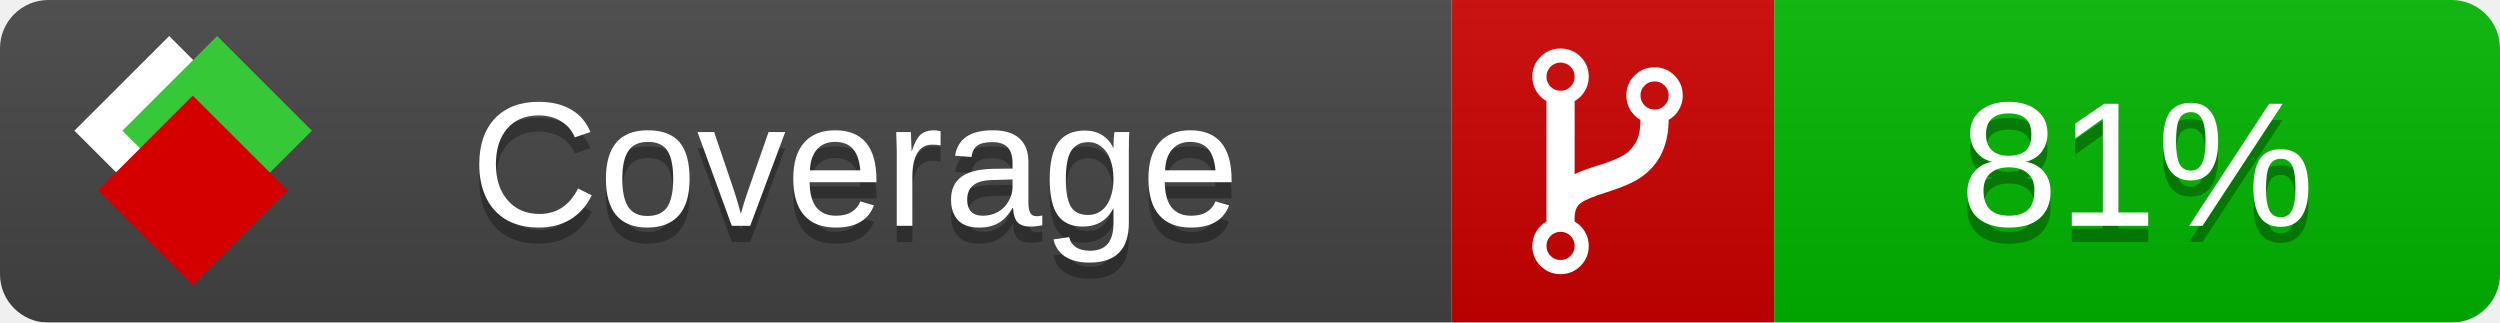
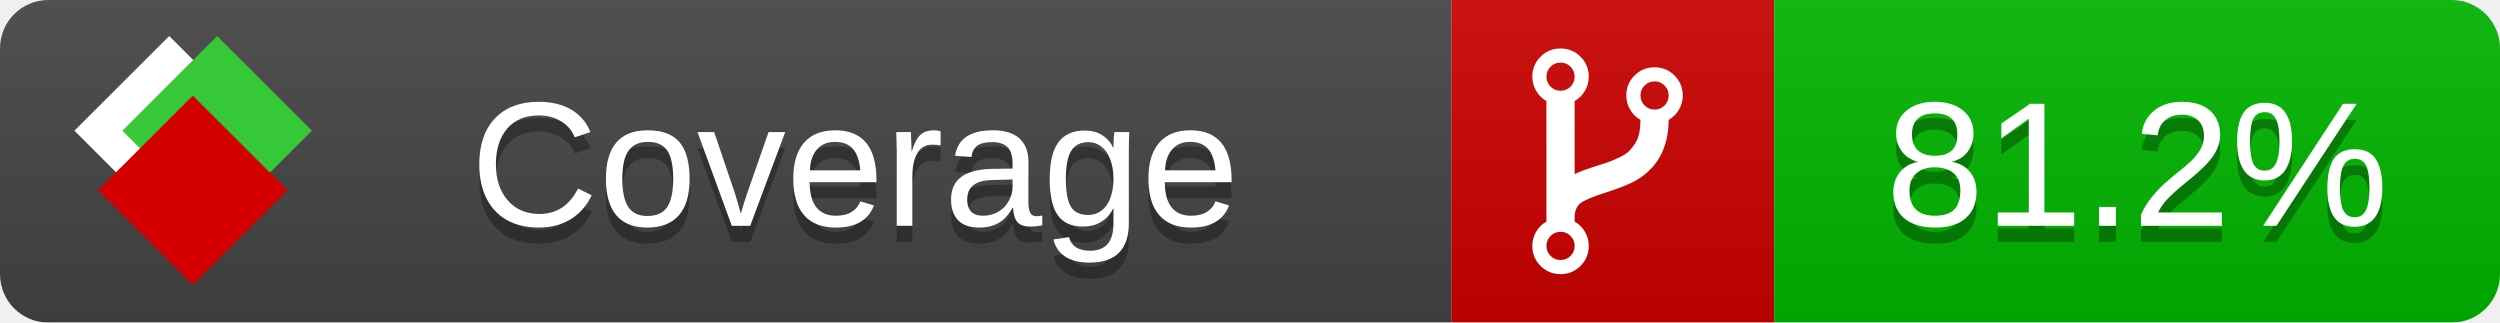
<svg xmlns="http://www.w3.org/2000/svg" xmlns:xlink="http://www.w3.org/1999/xlink" width="155" height="20">
  <style type="text/css">
          
            @keyframes fade1 {
                0% { visibility: visible; opacity: 1; }
               23% { visibility: visible; opacity: 1; }
               25% { visibility: hidden; opacity: 0; }
               48% { visibility: hidden; opacity: 0; }
               50% { visibility: hidden; opacity: 0; }
               73% { visibility: hidden; opacity: 0; }
               75% { visibility: hidden; opacity: 0; }
               98% { visibility: hidden; opacity: 0; }
              100% { visibility: visible; opacity: 1; }
            }
            @keyframes fade2 {
                0% { visibility: hidden; opacity: 0; }
               23% { visibility: hidden; opacity: 0; }
               25% { visibility: visible; opacity: 1; }
               48% { visibility: visible; opacity: 1; }
               50% { visibility: hidden; opacity: 0; }
               73% { visibility: hidden; opacity: 0; }
               75% { visibility: hidden; opacity: 0; }
               98% { visibility: hidden; opacity: 0; }
              100% { visibility: hidden; opacity: 0; }
            }
            @keyframes fade3 {
                0% { visibility: hidden; opacity: 0; }
               23% { visibility: hidden; opacity: 0; }
               25% { visibility: hidden; opacity: 0; }
               48% { visibility: hidden; opacity: 0; }
               50% { visibility: visible; opacity: 1; }
               73% { visibility: visible; opacity: 1; }
               75% { visibility: hidden; opacity: 0; }
               98% { visibility: hidden; opacity: 0; }
              100% { visibility: hidden; opacity: 0; }
            }
            @keyframes fade4 {
                0% { visibility: hidden; opacity: 0; }
               23% { visibility: hidden; opacity: 0; }
               25% { visibility: hidden; opacity: 0; }
               48% { visibility: hidden; opacity: 0; }
               50% { visibility: hidden; opacity: 0; }
               73% { visibility: hidden; opacity: 0; }
               75% { visibility: visible; opacity: 1; }
               98% { visibility: visible; opacity: 1; }
              100% { visibility: hidden; opacity: 0; }
            }
            .linecoverage {
                animation-duration: 15s;
                animation-name: fade1;
                animation-iteration-count: infinite;
            }
            .branchcoverage {
                animation-duration: 15s;
                animation-name: fade2;
                animation-iteration-count: infinite;
            }
            .methodcoverage {
                animation-duration: 15s;
                animation-name: fade3;
                animation-iteration-count: infinite;
            }
            .fullmethodcoverage {
                animation-duration: 15s;
                animation-name: fade4;
                animation-iteration-count: infinite;
            }
          
    </style>
  <defs>
    <linearGradient id="gradient" x2="0" y2="100%">
      <stop offset="0" stop-color="#bbb" stop-opacity=".1" />
      <stop offset="1" stop-opacity=".1" />
    </linearGradient>
    <linearGradient id="c">
      <stop offset="0" stop-color="#d40000" />
      <stop offset="1" stop-color="#ff2a2a" />
    </linearGradient>
    <linearGradient id="a">
      <stop offset="0" stop-color="#e0e0de" />
      <stop offset="1" stop-color="#fff" />
    </linearGradient>
    <linearGradient id="b">
      <stop offset="0" stop-color="#37c837" />
      <stop offset="1" stop-color="#217821" />
    </linearGradient>
    <linearGradient xlink:href="#a" id="e" x1="106.44" x2="69.96" y1="-11.96" y2="-46.84" gradientTransform="matrix(-.8426 -.00045 -.00045 -.8426 -94.27 -75.82)" gradientUnits="userSpaceOnUse" />
    <linearGradient xlink:href="#b" id="f" x1="56.19" x2="77.97" y1="-23.45" y2="10.62" gradientTransform="matrix(.8426 .00045 .00045 .8426 94.27 75.82)" gradientUnits="userSpaceOnUse" />
    <linearGradient xlink:href="#c" id="g" x1="79.98" x2="132.9" y1="10.79" y2="10.79" gradientTransform="matrix(.8426 .00045 .00045 .8426 94.27 75.82)" gradientUnits="userSpaceOnUse" />
    <mask id="mask">
      <rect width="155" height="20" rx="3" fill="#fff" />
    </mask>
    <g id="icon" transform="matrix(.04486 0 0 .04481 -.48 -.63)">
      <rect width="52.92" height="52.92" x="-109.72" y="-27.13" fill="url(#e)" transform="rotate(-135)" />
      <rect width="52.92" height="52.92" x="70.19" y="-39.18" fill="url(#f)" transform="rotate(45)" />
      <rect width="52.92" height="52.92" x="80.05" y="-15.74" fill="url(#g)" transform="rotate(45)" />
    </g>
  </defs>
  <g mask="url(#mask)">
    <rect x="0" y="0" width="90" height="20" fill="#444" />
    <rect x="90" y="0" width="20" height="20" fill="#c00" />
    <rect x="110" y="0" width="45" height="20" fill="#00B600" />
    <rect x="0" y="0" width="155" height="20" fill="url(#gradient)" />
  </g>
  <g>
    <path class="" fill="#fff" d="m 97.628,15.247 q 0,-0.364 -0.255,-0.619 -0.255,-0.255 -0.619,-0.255 -0.364,0 -0.619,0.255 -0.255,0.255 -0.255,0.619 0,0.364 0.255,0.619 0.255,0.255 0.619,0.255 0.364,0 0.619,-0.255 0.255,-0.255 0.255,-0.619 z m 0,-10.493 q 0,-0.364 -0.255,-0.619 -0.255,-0.255 -0.619,-0.255 -0.364,0 -0.619,0.255 -0.255,0.255 -0.255,0.619 0,0.364 0.255,0.619 0.255,0.255 0.619,0.255 0.364,0 0.619,-0.255 0.255,-0.255 0.255,-0.619 z m 5.83,1.166 q 0,-0.364 -0.255,-0.619 -0.255,-0.255 -0.619,-0.255 -0.364,0 -0.619,0.255 -0.255,0.255 -0.255,0.619 0,0.364 0.255,0.619 0.255,0.255 0.619,0.255 0.364,0 0.619,-0.255 0.255,-0.255 0.255,-0.619 z m 0.874,0 q 0,0.474 -0.237,0.879 -0.237,0.405 -0.638,0.633 -0.018,2.614 -2.059,3.771 -0.619,0.346 -1.849,0.738 -1.166,0.364 -1.544,0.647 -0.378,0.282 -0.378,0.911 l 0,0.237 q 0.401,0.228 0.638,0.633 0.237,0.405 0.237,0.879 0,0.729 -0.51,1.239 -0.51,0.51 -1.239,0.51 -0.729,0 -1.239,-0.51 -0.51,-0.51 -0.51,-1.239 0,-0.474 0.237,-0.879 0.237,-0.405 0.638,-0.633 l 0,-7.469 q -0.401,-0.228 -0.638,-0.633 -0.237,-0.405 -0.237,-0.879 0,-0.729 0.51,-1.239 0.51,-0.51 1.239,-0.51 0.729,0 1.239,0.51 0.51,0.51 0.51,1.239 0,0.474 -0.237,0.879 -0.237,0.405 -0.638,0.633 l 0,4.527 q 0.492,-0.237 1.403,-0.519 0.501,-0.155 0.797,-0.269 0.296,-0.114 0.642,-0.282 0.346,-0.169 0.537,-0.36 0.191,-0.191 0.369,-0.465 0.178,-0.273 0.255,-0.633 0.077,-0.36 0.077,-0.833 -0.401,-0.228 -0.638,-0.633 -0.237,-0.405 -0.237,-0.879 0,-0.729 0.51,-1.239 0.51,-0.51 1.239,-0.51 0.729,0 1.239,0.51 0.51,0.51 0.51,1.239 z" />
  </g>
  <g fill="#fff" text-anchor="middle" font-family="Verdana,Arial,Geneva,sans-serif" font-size="11">
    <a xlink:href="https://github.com/danielpalme/ReportGenerator" target="_top">
      <use xlink:href="#icon" transform="translate(3,1) scale(3.5)" />
    </a>
    <text x="53" y="15" fill="#010101" fill-opacity=".3">Coverage</text>
    <text x="53" y="14" fill="#fff">Coverage</text>
-     <text class="" x="132.5" y="15" fill="#010101" fill-opacity=".3">81%</text>
-     <text class="" x="132.5" y="14">81%</text>
+     <text class="" x="132.5" y="15" fill="#010101" fill-opacity=".3">81.2%</text>
+     <text class="" x="132.5" y="14">81.2%</text>
  </g>
  <g>
    <rect class="" x="90" y="0" width="65" height="20" fill-opacity="0" />
  </g>
</svg>
